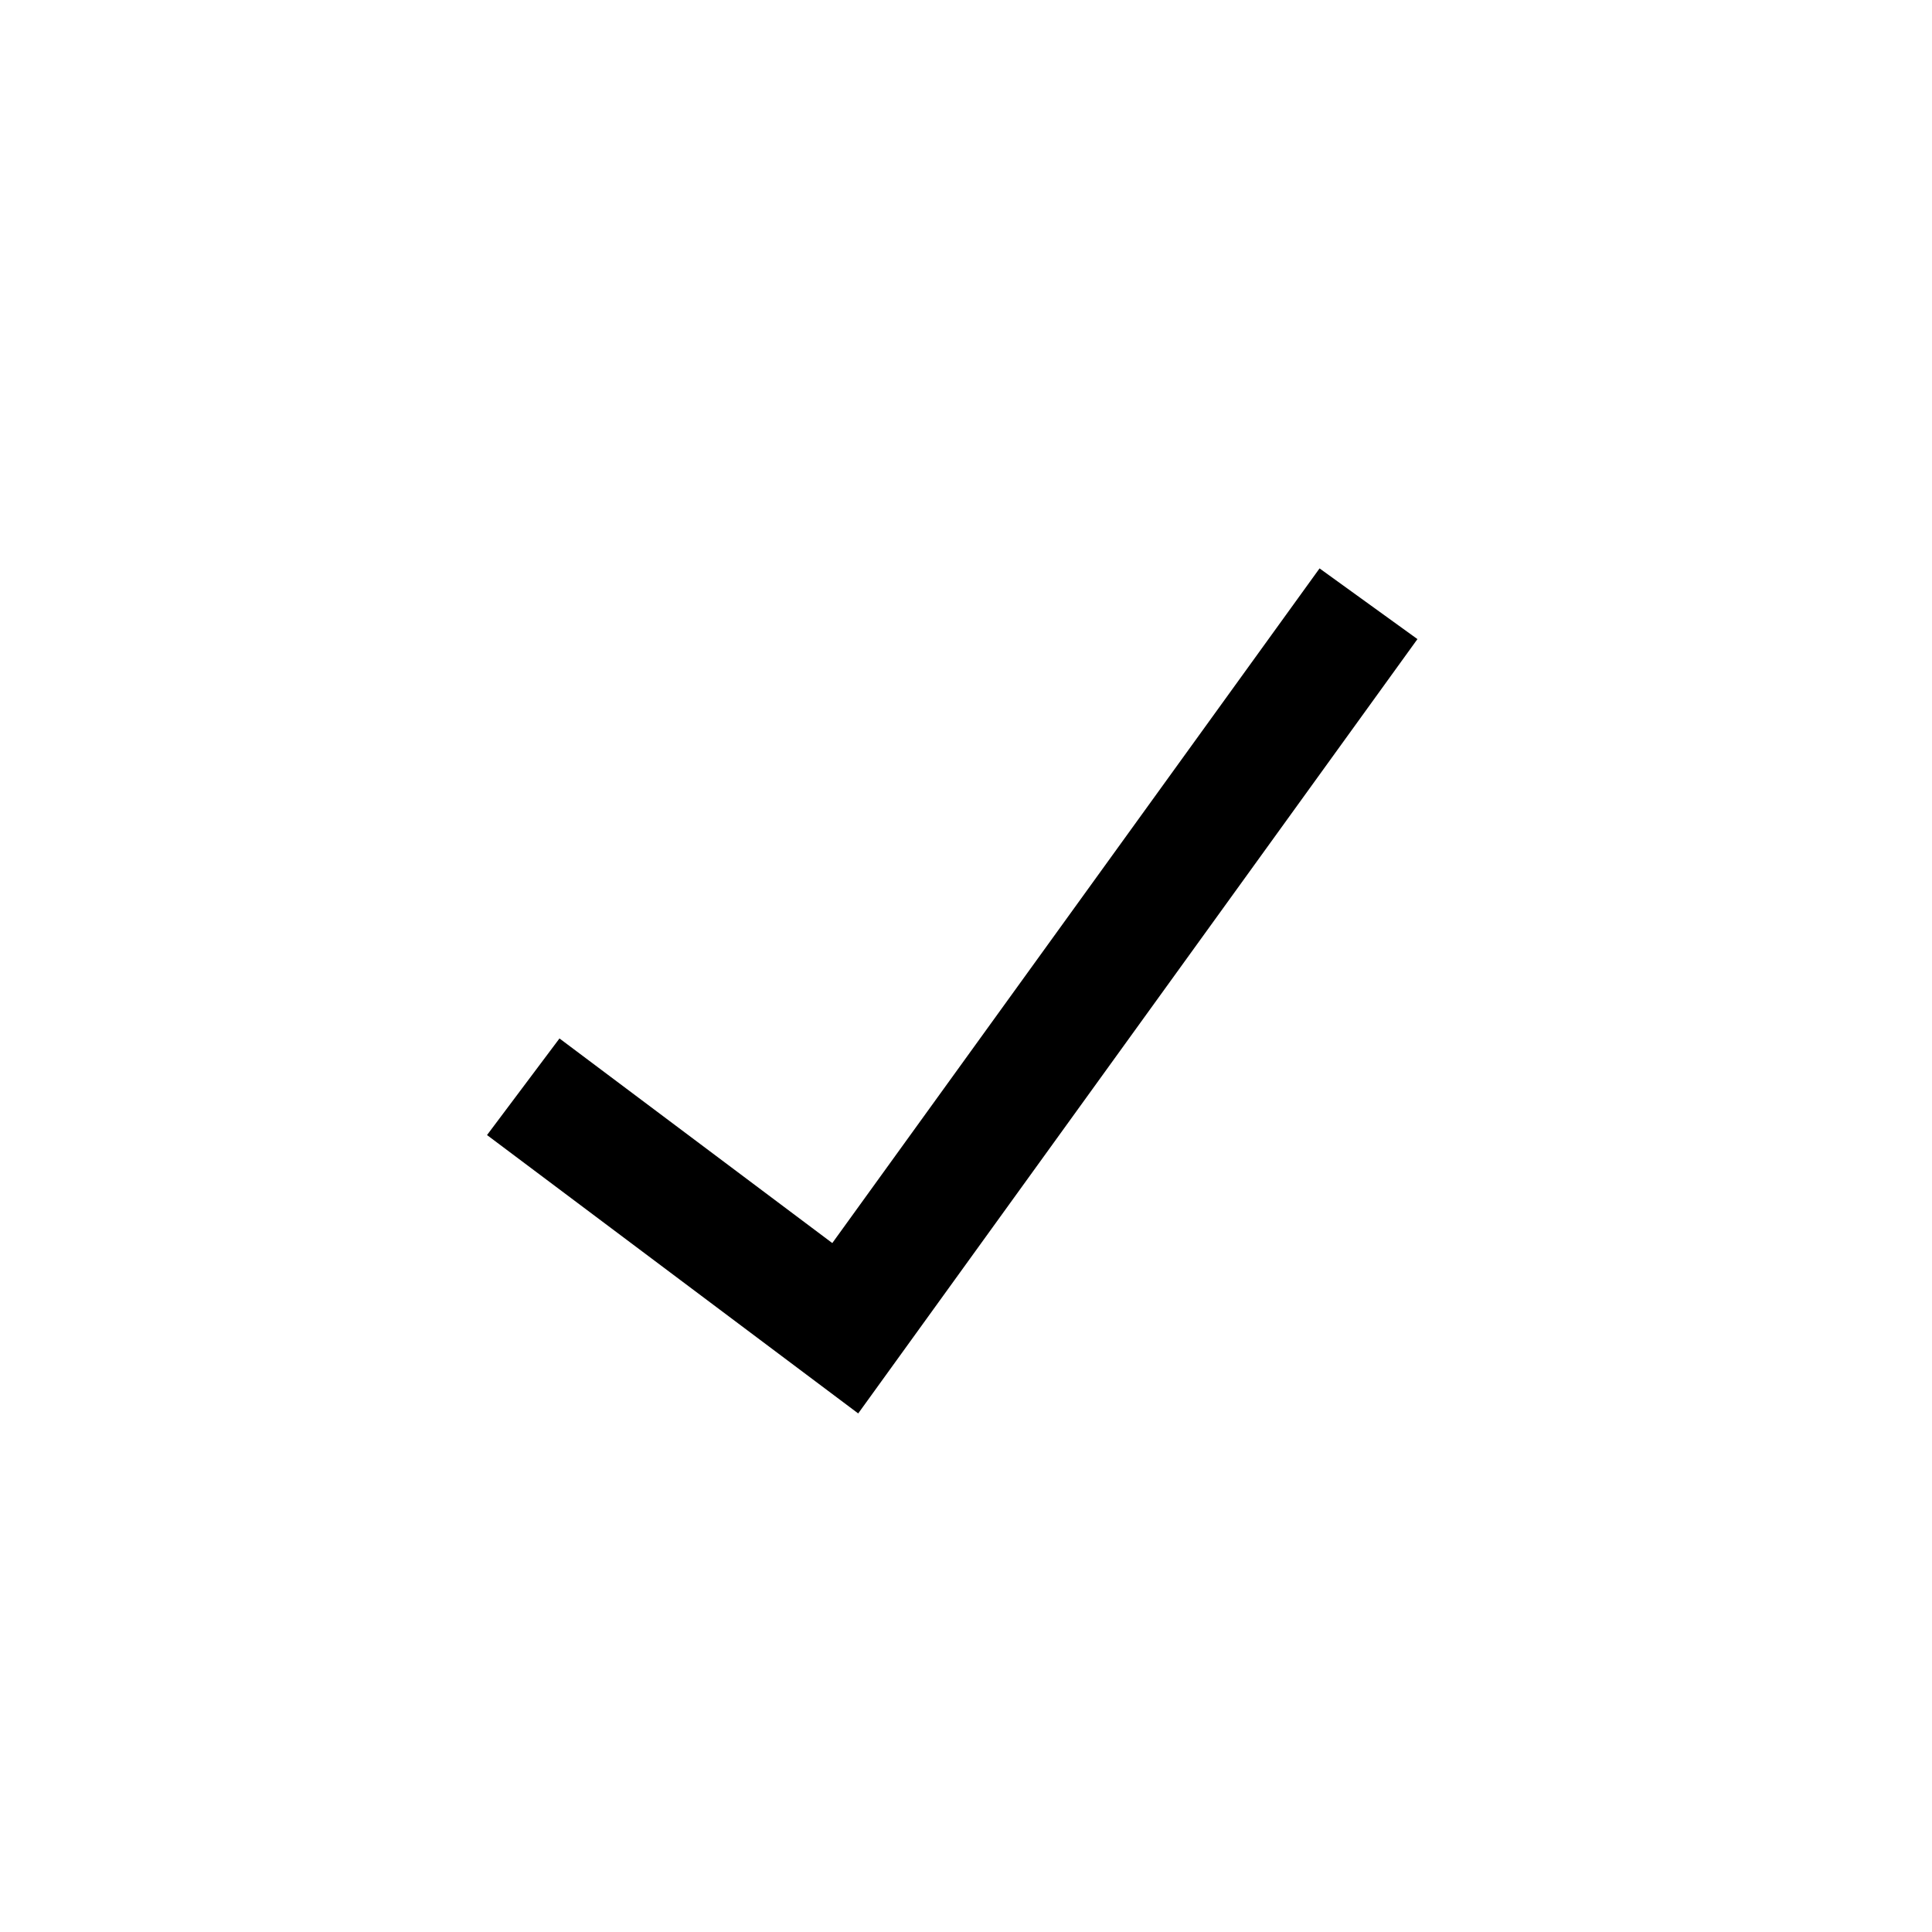
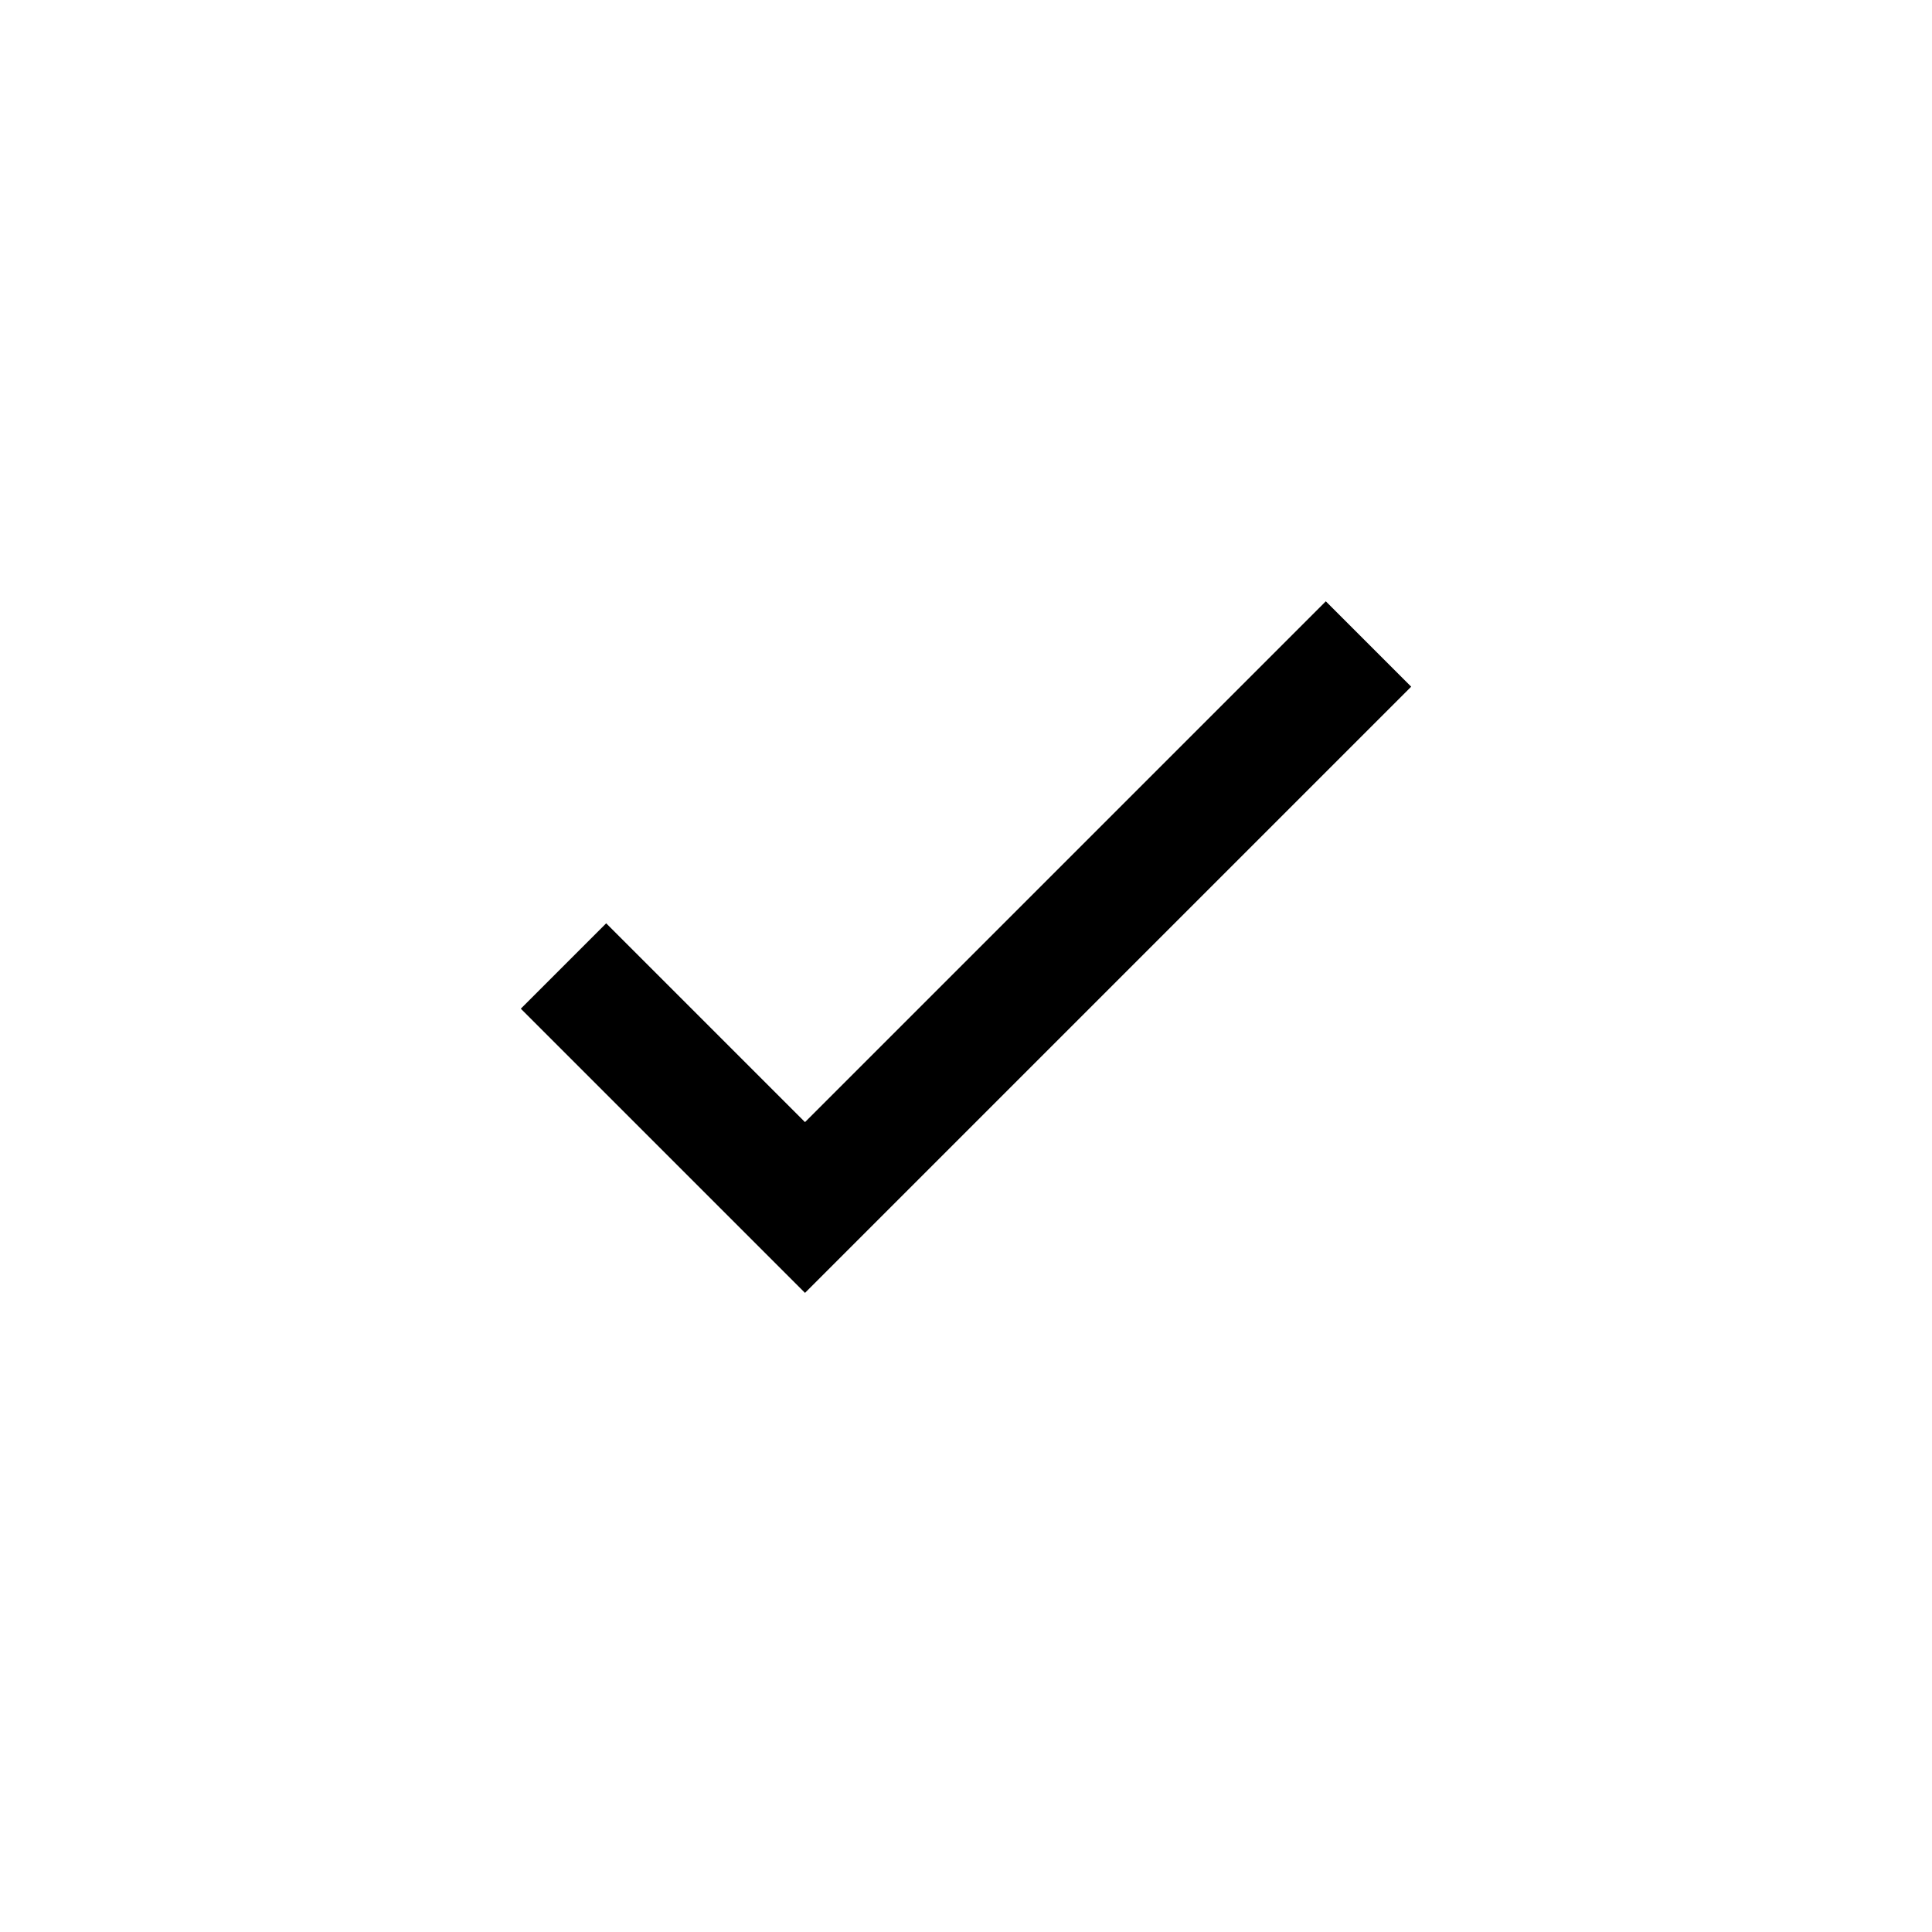
<svg xmlns="http://www.w3.org/2000/svg" viewBox="0 0 24 24" style="fill: none" stroke="currentColor" stroke-width="1.5">
-   <path d="M6.5 13.5L10.5 16.5L17 7.5" vector-effect="non-scaling-stroke" />
+   <path d="M7 12L10 15L17 8" vector-effect="non-scaling-stroke" />
</svg>
